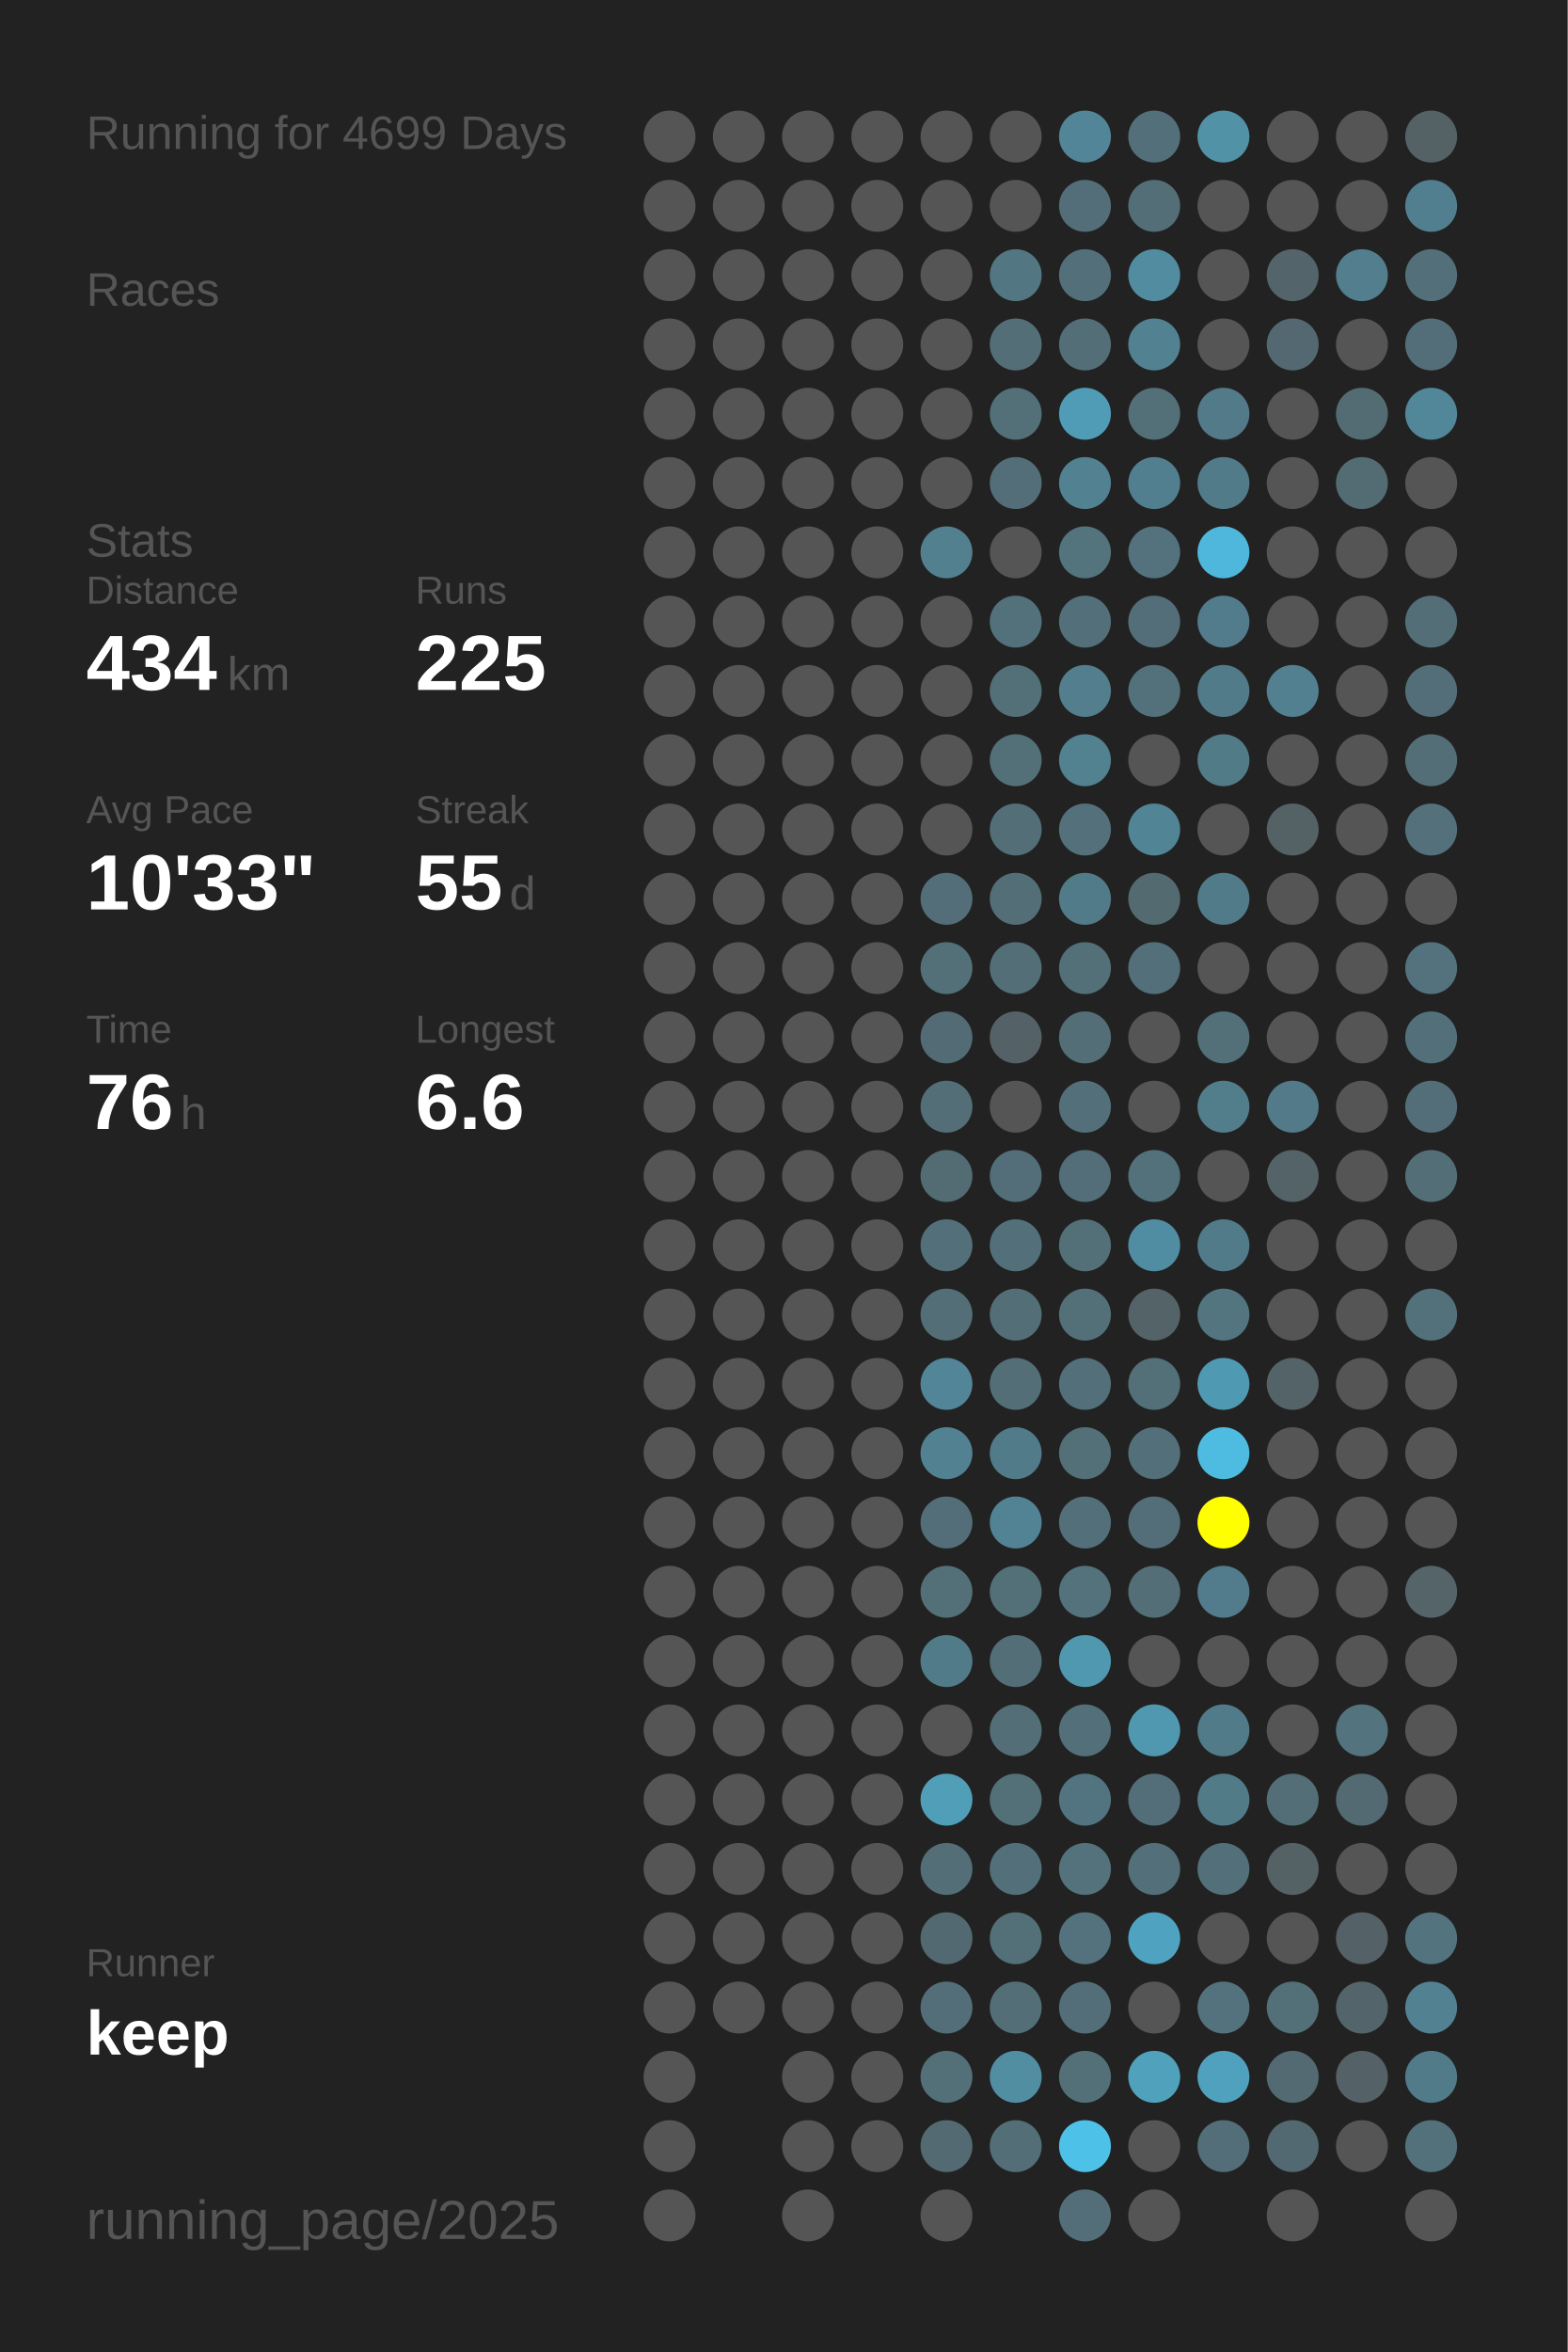
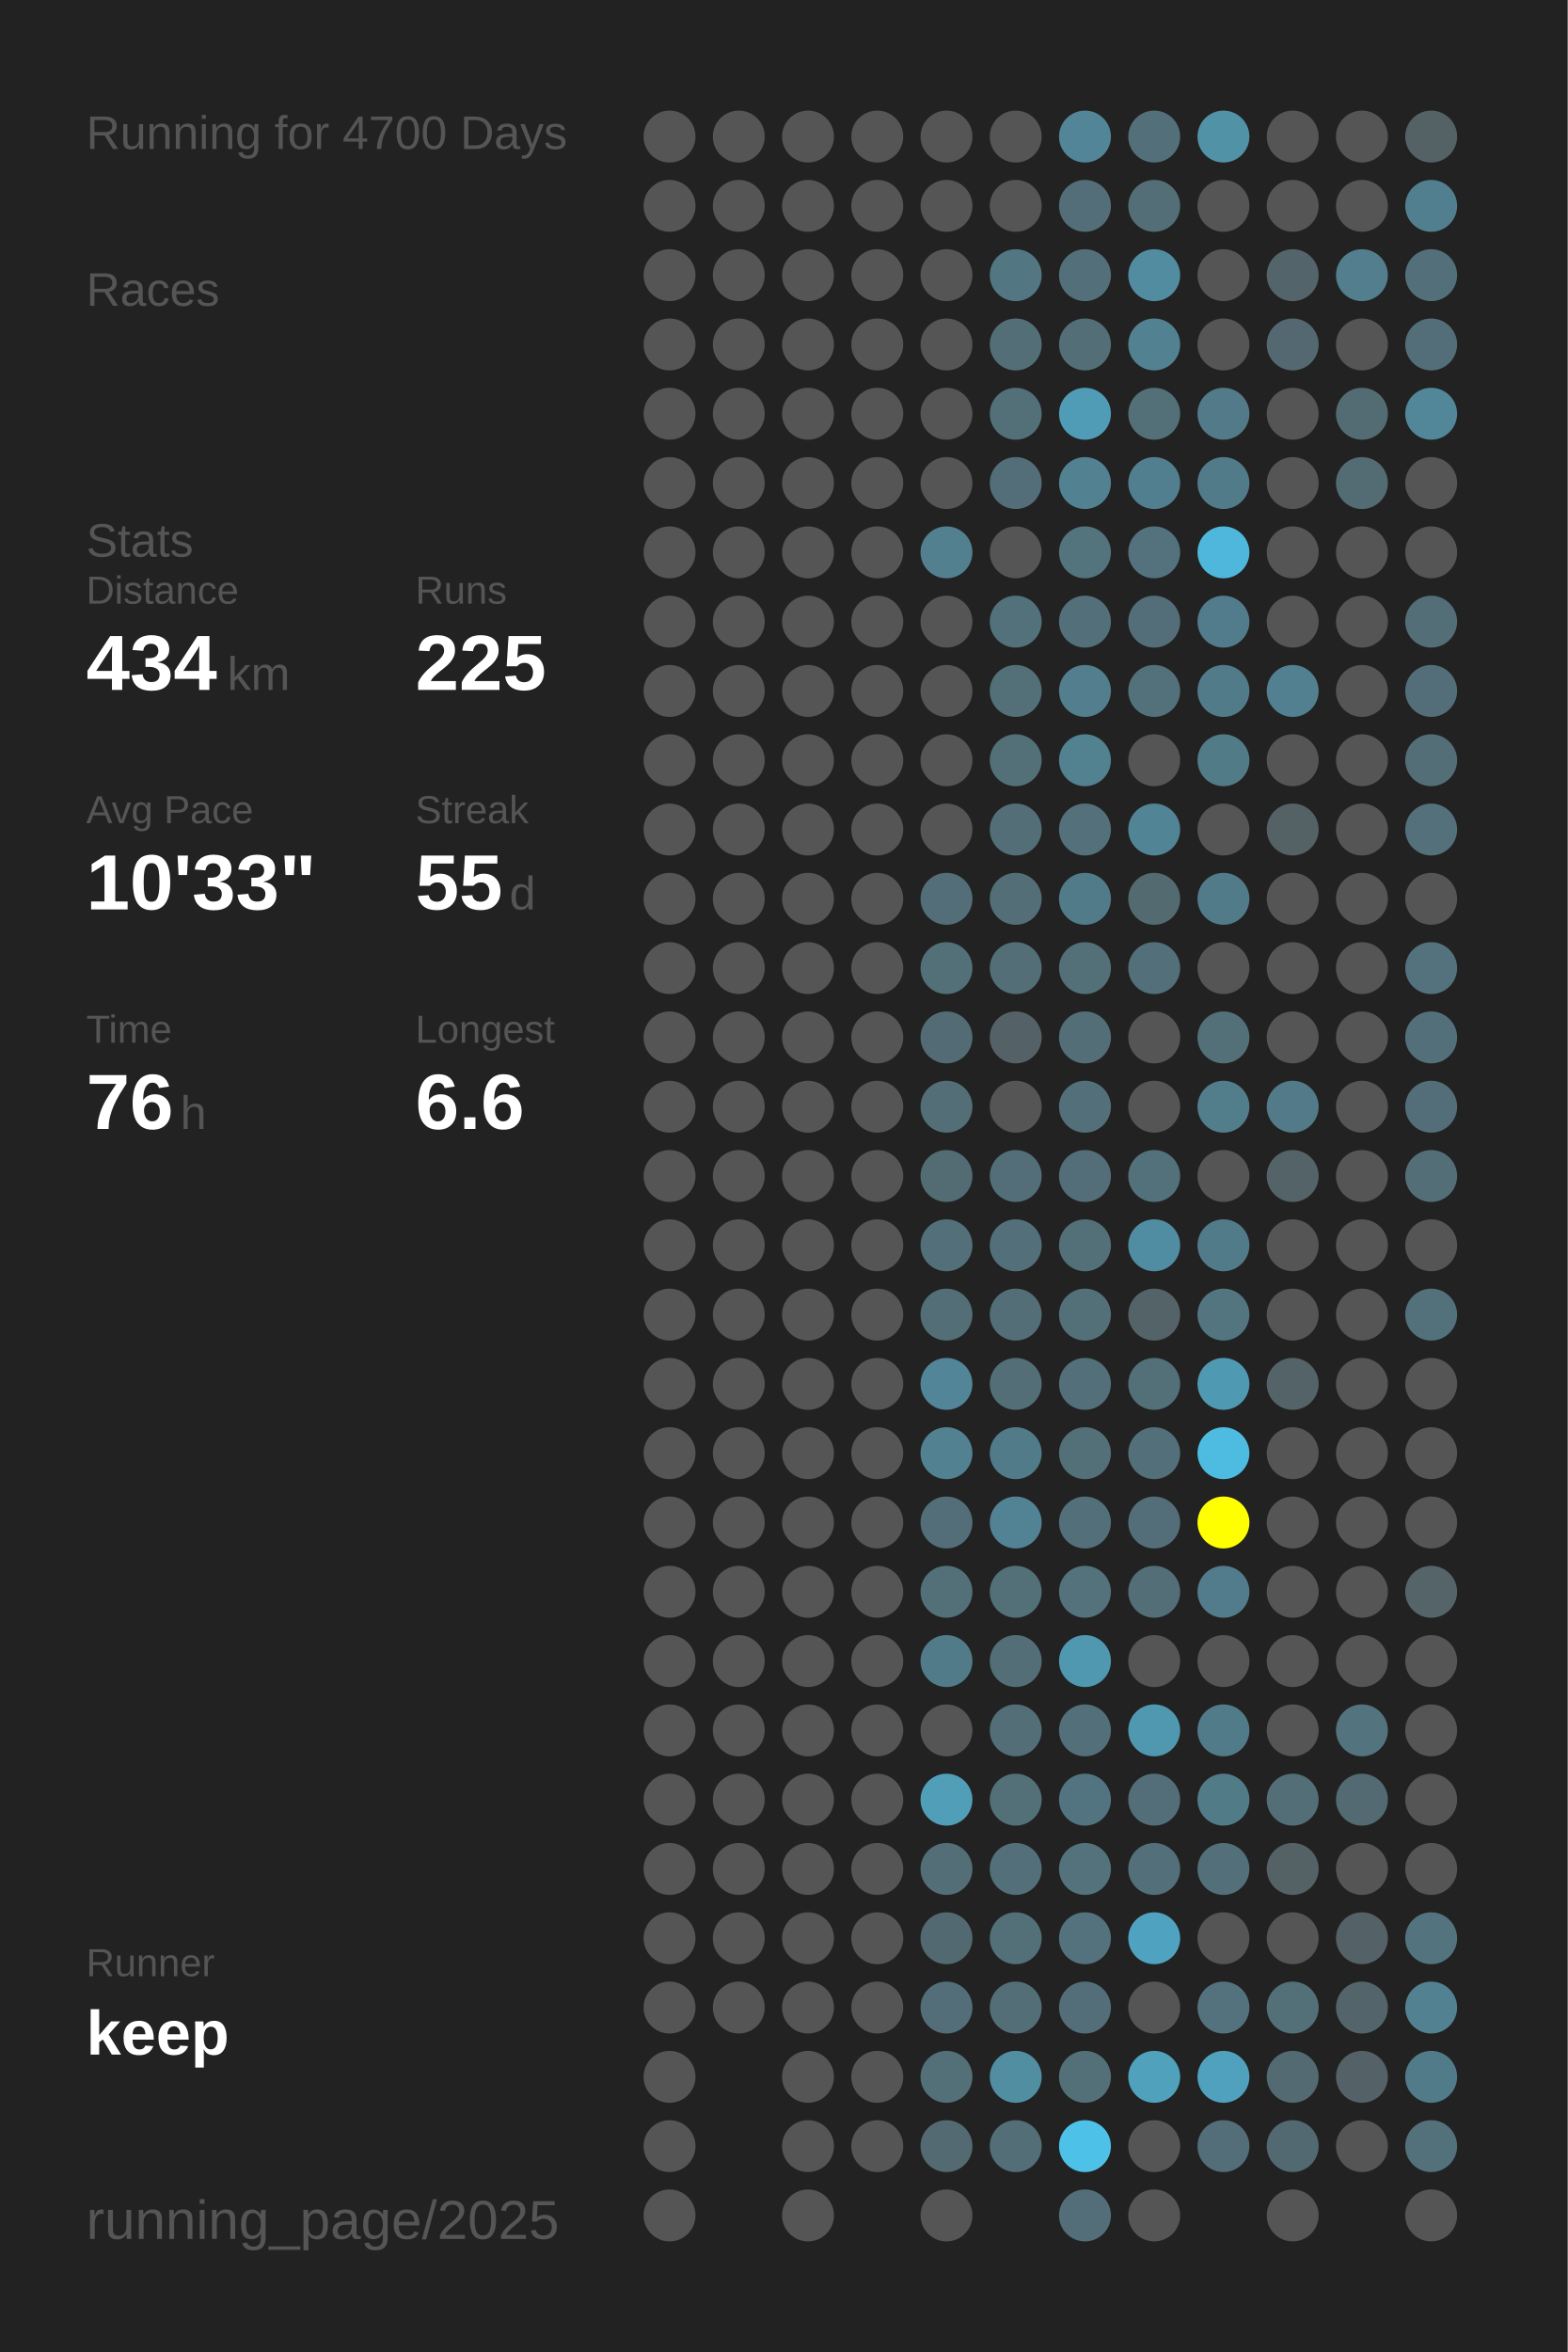
<svg xmlns="http://www.w3.org/2000/svg" baseProfile="full" height="300mm" version="1.1" viewBox="0,0,200,300" width="200mm">
  <defs />
  <rect fill="#222222" height="300" width="200" x="0" y="0" />
-   <text fill="#555555" style="font-size:6px; font-family:Arial;" x="11" y="19">Running for 4699 Days</text>
+   <text fill="#555555" style="font-size:6px; font-family:Arial;" x="11" y="19">Running for 4700 Days</text>
  <text fill="#555555" style="font-size:6px; font-family:Arial;" x="11" y="39">Races</text>
  <text fill="#555555" style="font-size:6px; font-family:Arial;" x="11" y="71">Stats</text>
  <text fill="#555555" style="font-size:5px; font-family:Arial;" x="11" y="77">Distance</text>
  <text fill="#FFFFFF" style="font-size:10px; font-family:Arial; font-weight:bold;" x="11" y="88">434</text>
  <text fill="#555555" style="font-size:6px; font-family:Arial;" x="29" y="88">km</text>
  <text fill="#555555" style="font-size:5px; font-family:Arial;" x="53" y="77">Runs</text>
  <text fill="#FFFFFF" style="font-size:10px; font-family:Arial; font-weight:bold;" x="53" y="88">225</text>
  <text fill="#555555" style="font-size:5px; font-family:Arial;" x="11" y="105">Avg Pace</text>
  <text fill="#FFFFFF" style="font-size:10px; font-family:Arial; font-weight:bold;" x="11" y="116">10'33"</text>
  <text fill="#555555" style="font-size:5px; font-family:Arial;" x="53" y="105">Streak</text>
  <text fill="#FFFFFF" style="font-size:10px; font-family:Arial; font-weight:bold;" x="53" y="116">55</text>
  <text fill="#555555" style="font-size:6px; font-family:Arial;" x="65" y="116">d</text>
  <text fill="#555555" style="font-size:5px; font-family:Arial;" x="11" y="133">Time</text>
  <text fill="#FFFFFF" style="font-size:10px; font-family:Arial; font-weight:bold;" x="11" y="144">76</text>
  <text fill="#555555" style="font-size:6px; font-family:Arial;" x="23" y="144">h</text>
  <text fill="#555555" style="font-size:5px; font-family:Arial;" x="53" y="133">Longest</text>
  <text fill="#FFFFFF" style="font-size:10px; font-family:Arial; font-weight:bold;" x="53" y="144">6.6</text>
  <text fill="#555555" style="font-size:5px; font-family:Arial;" x="11" y="252.065">Runner</text>
  <text fill="#FFFFFF" style="font-size:8px; font-family:Arial; font-weight:bold;" x="11" y="262.065">keep</text>
  <text fill="#555555" style="font-size:7px; font-family:Arial;" x="11" y="285.581">running_page/2025</text>
  <circle cx="85.417" cy="17.419" fill="#555555" r="3.312" />
  <circle cx="85.417" cy="26.258" fill="#555555" r="3.312" />
  <circle cx="85.417" cy="35.097" fill="#555555" r="3.312" />
  <circle cx="85.417" cy="43.935" fill="#555555" r="3.312" />
  <circle cx="85.417" cy="52.774" fill="#555555" r="3.312" />
  <circle cx="85.417" cy="61.613" fill="#555555" r="3.312" />
  <circle cx="85.417" cy="70.452" fill="#555555" r="3.312" />
  <circle cx="85.417" cy="79.29" fill="#555555" r="3.312" />
  <circle cx="85.417" cy="88.129" fill="#555555" r="3.312" />
  <circle cx="85.417" cy="96.968" fill="#555555" r="3.312" />
  <circle cx="85.417" cy="105.806" fill="#555555" r="3.312" />
  <circle cx="85.417" cy="114.645" fill="#555555" r="3.312" />
  <circle cx="85.417" cy="123.484" fill="#555555" r="3.312" />
  <circle cx="85.417" cy="132.323" fill="#555555" r="3.312" />
  <circle cx="85.417" cy="141.161" fill="#555555" r="3.312" />
  <circle cx="85.417" cy="150" fill="#555555" r="3.312" />
  <circle cx="85.417" cy="158.839" fill="#555555" r="3.312" />
  <circle cx="85.417" cy="167.677" fill="#555555" r="3.312" />
  <circle cx="85.417" cy="176.516" fill="#555555" r="3.312" />
  <circle cx="85.417" cy="185.355" fill="#555555" r="3.312" />
  <circle cx="85.417" cy="194.194" fill="#555555" r="3.312" />
  <circle cx="85.417" cy="203.032" fill="#555555" r="3.312" />
  <circle cx="85.417" cy="211.871" fill="#555555" r="3.312" />
  <circle cx="85.417" cy="220.71" fill="#555555" r="3.312" />
  <circle cx="85.417" cy="229.548" fill="#555555" r="3.312" />
  <circle cx="85.417" cy="238.387" fill="#555555" r="3.312" />
  <circle cx="85.417" cy="247.226" fill="#555555" r="3.312" />
  <circle cx="85.417" cy="256.065" fill="#555555" r="3.312" />
  <circle cx="85.417" cy="264.903" fill="#555555" r="3.312" />
  <circle cx="85.417" cy="273.742" fill="#555555" r="3.312" />
  <circle cx="85.417" cy="282.581" fill="#555555" r="3.312" />
  <circle cx="94.25" cy="17.419" fill="#555555" r="3.312" />
  <circle cx="94.25" cy="26.258" fill="#555555" r="3.312" />
  <circle cx="94.25" cy="35.097" fill="#555555" r="3.312" />
  <circle cx="94.25" cy="43.935" fill="#555555" r="3.312" />
  <circle cx="94.25" cy="52.774" fill="#555555" r="3.312" />
  <circle cx="94.25" cy="61.613" fill="#555555" r="3.312" />
  <circle cx="94.25" cy="70.452" fill="#555555" r="3.312" />
  <circle cx="94.25" cy="79.29" fill="#555555" r="3.312" />
  <circle cx="94.25" cy="88.129" fill="#555555" r="3.312" />
  <circle cx="94.25" cy="96.968" fill="#555555" r="3.312" />
  <circle cx="94.25" cy="105.806" fill="#555555" r="3.312" />
  <circle cx="94.25" cy="114.645" fill="#555555" r="3.312" />
  <circle cx="94.25" cy="123.484" fill="#555555" r="3.312" />
  <circle cx="94.25" cy="132.323" fill="#555555" r="3.312" />
  <circle cx="94.25" cy="141.161" fill="#555555" r="3.312" />
  <circle cx="94.25" cy="150" fill="#555555" r="3.312" />
  <circle cx="94.25" cy="158.839" fill="#555555" r="3.312" />
  <circle cx="94.25" cy="167.677" fill="#555555" r="3.312" />
  <circle cx="94.25" cy="176.516" fill="#555555" r="3.312" />
  <circle cx="94.25" cy="185.355" fill="#555555" r="3.312" />
  <circle cx="94.25" cy="194.194" fill="#555555" r="3.312" />
  <circle cx="94.25" cy="203.032" fill="#555555" r="3.312" />
  <circle cx="94.25" cy="211.871" fill="#555555" r="3.312" />
  <circle cx="94.25" cy="220.71" fill="#555555" r="3.312" />
  <circle cx="94.25" cy="229.548" fill="#555555" r="3.312" />
  <circle cx="94.25" cy="238.387" fill="#555555" r="3.312" />
  <circle cx="94.25" cy="247.226" fill="#555555" r="3.312" />
  <circle cx="94.25" cy="256.065" fill="#555555" r="3.312" />
  <circle cx="103.083" cy="17.419" fill="#555555" r="3.312" />
  <circle cx="103.083" cy="26.258" fill="#555555" r="3.312" />
  <circle cx="103.083" cy="35.097" fill="#555555" r="3.312" />
  <circle cx="103.083" cy="43.935" fill="#555555" r="3.312" />
  <circle cx="103.083" cy="52.774" fill="#555555" r="3.312" />
  <circle cx="103.083" cy="61.613" fill="#555555" r="3.312" />
  <circle cx="103.083" cy="70.452" fill="#555555" r="3.312" />
  <circle cx="103.083" cy="79.29" fill="#555555" r="3.312" />
  <circle cx="103.083" cy="88.129" fill="#555555" r="3.312" />
  <circle cx="103.083" cy="96.968" fill="#555555" r="3.312" />
  <circle cx="103.083" cy="105.806" fill="#555555" r="3.312" />
  <circle cx="103.083" cy="114.645" fill="#555555" r="3.312" />
  <circle cx="103.083" cy="123.484" fill="#555555" r="3.312" />
  <circle cx="103.083" cy="132.323" fill="#555555" r="3.312" />
  <circle cx="103.083" cy="141.161" fill="#555555" r="3.312" />
  <circle cx="103.083" cy="150" fill="#555555" r="3.312" />
  <circle cx="103.083" cy="158.839" fill="#555555" r="3.312" />
  <circle cx="103.083" cy="167.677" fill="#555555" r="3.312" />
  <circle cx="103.083" cy="176.516" fill="#555555" r="3.312" />
  <circle cx="103.083" cy="185.355" fill="#555555" r="3.312" />
  <circle cx="103.083" cy="194.194" fill="#555555" r="3.312" />
  <circle cx="103.083" cy="203.032" fill="#555555" r="3.312" />
  <circle cx="103.083" cy="211.871" fill="#555555" r="3.312" />
  <circle cx="103.083" cy="220.71" fill="#555555" r="3.312" />
  <circle cx="103.083" cy="229.548" fill="#555555" r="3.312" />
  <circle cx="103.083" cy="238.387" fill="#555555" r="3.312" />
  <circle cx="103.083" cy="247.226" fill="#555555" r="3.312" />
  <circle cx="103.083" cy="256.065" fill="#555555" r="3.312" />
  <circle cx="103.083" cy="264.903" fill="#555555" r="3.312" />
  <circle cx="103.083" cy="273.742" fill="#555555" r="3.312" />
  <circle cx="103.083" cy="282.581" fill="#555555" r="3.312" />
  <circle cx="111.917" cy="17.419" fill="#555555" r="3.312" />
  <circle cx="111.917" cy="26.258" fill="#555555" r="3.312" />
  <circle cx="111.917" cy="35.097" fill="#555555" r="3.312" />
  <circle cx="111.917" cy="43.935" fill="#555555" r="3.312" />
  <circle cx="111.917" cy="52.774" fill="#555555" r="3.312" />
  <circle cx="111.917" cy="61.613" fill="#555555" r="3.312" />
  <circle cx="111.917" cy="70.452" fill="#555555" r="3.312" />
  <circle cx="111.917" cy="79.29" fill="#555555" r="3.312" />
  <circle cx="111.917" cy="88.129" fill="#555555" r="3.312" />
  <circle cx="111.917" cy="96.968" fill="#555555" r="3.312" />
  <circle cx="111.917" cy="105.806" fill="#555555" r="3.312" />
  <circle cx="111.917" cy="114.645" fill="#555555" r="3.312" />
  <circle cx="111.917" cy="123.484" fill="#555555" r="3.312" />
  <circle cx="111.917" cy="132.323" fill="#555555" r="3.312" />
  <circle cx="111.917" cy="141.161" fill="#555555" r="3.312" />
  <circle cx="111.917" cy="150" fill="#555555" r="3.312" />
  <circle cx="111.917" cy="158.839" fill="#555555" r="3.312" />
  <circle cx="111.917" cy="167.677" fill="#555555" r="3.312" />
  <circle cx="111.917" cy="176.516" fill="#555555" r="3.312" />
  <circle cx="111.917" cy="185.355" fill="#555555" r="3.312" />
  <circle cx="111.917" cy="194.194" fill="#555555" r="3.312" />
  <circle cx="111.917" cy="203.032" fill="#555555" r="3.312" />
  <circle cx="111.917" cy="211.871" fill="#555555" r="3.312" />
  <circle cx="111.917" cy="220.71" fill="#555555" r="3.312" />
  <circle cx="111.917" cy="229.548" fill="#555555" r="3.312" />
  <circle cx="111.917" cy="238.387" fill="#555555" r="3.312" />
  <circle cx="111.917" cy="247.226" fill="#555555" r="3.312" />
  <circle cx="111.917" cy="256.065" fill="#555555" r="3.312" />
  <circle cx="111.917" cy="264.903" fill="#555555" r="3.312" />
  <circle cx="111.917" cy="273.742" fill="#555555" r="3.312" />
  <circle cx="120.75" cy="17.419" fill="#555555" r="3.312" />
  <circle cx="120.75" cy="26.258" fill="#555555" r="3.312" />
  <circle cx="120.75" cy="35.097" fill="#555555" r="3.312" />
  <circle cx="120.75" cy="43.935" fill="#555555" r="3.312" />
  <circle cx="120.75" cy="52.774" fill="#555555" r="3.312" />
  <circle cx="120.75" cy="61.613" fill="#555555" r="3.312" />
  <circle cx="120.75" cy="70.452" fill="#52808f" r="3.312" />
  <circle cx="120.75" cy="79.29" fill="#555555" r="3.312" />
  <circle cx="120.75" cy="88.129" fill="#555555" r="3.312" />
  <circle cx="120.75" cy="96.968" fill="#555555" r="3.312" />
  <circle cx="120.75" cy="105.806" fill="#555555" r="3.312" />
  <circle cx="120.75" cy="114.645" fill="#536e78" r="3.312" />
  <circle cx="120.75" cy="123.484" fill="#536f78" r="3.312" />
  <circle cx="120.75" cy="132.323" fill="#536b74" r="3.312" />
  <circle cx="120.75" cy="141.161" fill="#536e77" r="3.312" />
  <circle cx="120.75" cy="150" fill="#536b73" r="3.312" />
  <circle cx="120.75" cy="158.839" fill="#53707a" r="3.312" />
  <circle cx="120.75" cy="167.677" fill="#536e77" r="3.312" />
  <circle cx="120.75" cy="176.516" fill="#518597" r="3.312" />
  <circle cx="120.75" cy="185.355" fill="#528192" r="3.312" />
  <circle cx="120.75" cy="194.194" fill="#536e78" r="3.312" />
  <circle cx="120.75" cy="203.032" fill="#536f78" r="3.312" />
  <circle cx="120.75" cy="211.871" fill="#527b89" r="3.312" />
  <circle cx="120.75" cy="220.71" fill="#555555" r="3.312" />
  <circle cx="120.75" cy="229.548" fill="#509eb8" r="3.312" />
  <circle cx="120.75" cy="238.387" fill="#536e77" r="3.312" />
  <circle cx="120.75" cy="247.226" fill="#536971" r="3.312" />
  <circle cx="120.75" cy="256.065" fill="#536e78" r="3.312" />
  <circle cx="120.75" cy="264.903" fill="#536f78" r="3.312" />
  <circle cx="120.75" cy="273.742" fill="#536a72" r="3.312" />
  <circle cx="120.75" cy="282.581" fill="#555555" r="3.312" />
  <circle cx="129.583" cy="17.419" fill="#555555" r="3.312" />
  <circle cx="129.583" cy="26.258" fill="#555555" r="3.312" />
  <circle cx="129.583" cy="35.097" fill="#527682" r="3.312" />
  <circle cx="129.583" cy="43.935" fill="#536e77" r="3.312" />
  <circle cx="129.583" cy="52.774" fill="#536f78" r="3.312" />
  <circle cx="129.583" cy="61.613" fill="#536e78" r="3.312" />
  <circle cx="129.583" cy="70.452" fill="#555555" r="3.312" />
  <circle cx="129.583" cy="79.29" fill="#53717b" r="3.312" />
  <circle cx="129.583" cy="88.129" fill="#537079" r="3.312" />
  <circle cx="129.583" cy="96.968" fill="#537079" r="3.312" />
  <circle cx="129.583" cy="105.806" fill="#536e77" r="3.312" />
  <circle cx="129.583" cy="114.645" fill="#536e77" r="3.312" />
  <circle cx="129.583" cy="123.484" fill="#536e77" r="3.312" />
  <circle cx="129.583" cy="132.323" fill="#546267" r="3.312" />
  <circle cx="129.583" cy="141.161" fill="#555555" r="3.312" />
  <circle cx="129.583" cy="150" fill="#536e78" r="3.312" />
  <circle cx="129.583" cy="158.839" fill="#53707a" r="3.312" />
  <circle cx="129.583" cy="167.677" fill="#536e77" r="3.312" />
  <circle cx="129.583" cy="176.516" fill="#536e77" r="3.312" />
  <circle cx="129.583" cy="185.355" fill="#527b89" r="3.312" />
  <circle cx="129.583" cy="194.194" fill="#528394" r="3.312" />
  <circle cx="129.583" cy="203.032" fill="#536f78" r="3.312" />
  <circle cx="129.583" cy="211.871" fill="#536e77" r="3.312" />
  <circle cx="129.583" cy="220.71" fill="#536e77" r="3.312" />
  <circle cx="129.583" cy="229.548" fill="#537079" r="3.312" />
  <circle cx="129.583" cy="238.387" fill="#53707a" r="3.312" />
  <circle cx="129.583" cy="247.226" fill="#536f78" r="3.312" />
  <circle cx="129.583" cy="256.065" fill="#536e77" r="3.312" />
  <circle cx="129.583" cy="264.903" fill="#518ea2" r="3.312" />
  <circle cx="129.583" cy="273.742" fill="#536e77" r="3.312" />
  <circle cx="138.417" cy="17.419" fill="#518597" r="3.312" />
  <circle cx="138.417" cy="26.258" fill="#536e78" r="3.312" />
  <circle cx="138.417" cy="35.097" fill="#53707a" r="3.312" />
  <circle cx="138.417" cy="43.935" fill="#536e77" r="3.312" />
  <circle cx="138.417" cy="52.774" fill="#509cb6" r="3.312" />
  <circle cx="138.417" cy="61.613" fill="#528292" r="3.312" />
  <circle cx="138.417" cy="70.452" fill="#53737d" r="3.312" />
  <circle cx="138.417" cy="79.29" fill="#53707a" r="3.312" />
  <circle cx="138.417" cy="88.129" fill="#527e8d" r="3.312" />
  <circle cx="138.417" cy="96.968" fill="#528190" r="3.312" />
  <circle cx="138.417" cy="105.806" fill="#53707b" r="3.312" />
  <circle cx="138.417" cy="114.645" fill="#527b89" r="3.312" />
  <circle cx="138.417" cy="123.484" fill="#536f78" r="3.312" />
  <circle cx="138.417" cy="132.323" fill="#536e77" r="3.312" />
  <circle cx="138.417" cy="141.161" fill="#536f79" r="3.312" />
  <circle cx="138.417" cy="150" fill="#536e78" r="3.312" />
  <circle cx="138.417" cy="158.839" fill="#536f78" r="3.312" />
  <circle cx="138.417" cy="167.677" fill="#537079" r="3.312" />
  <circle cx="138.417" cy="176.516" fill="#536f79" r="3.312" />
  <circle cx="138.417" cy="185.355" fill="#536f78" r="3.312" />
  <circle cx="138.417" cy="194.194" fill="#536f79" r="3.312" />
  <circle cx="138.417" cy="203.032" fill="#53727c" r="3.312" />
  <circle cx="138.417" cy="211.871" fill="#5098b0" r="3.312" />
  <circle cx="138.417" cy="220.71" fill="#536f79" r="3.312" />
  <circle cx="138.417" cy="229.548" fill="#527480" r="3.312" />
  <circle cx="138.417" cy="238.387" fill="#53727c" r="3.312" />
  <circle cx="138.417" cy="247.226" fill="#53727d" r="3.312" />
  <circle cx="138.417" cy="256.065" fill="#536e78" r="3.312" />
  <circle cx="138.417" cy="264.903" fill="#537079" r="3.312" />
  <circle cx="138.417" cy="273.742" fill="#4ec1e9" r="3.312" />
  <circle cx="138.417" cy="282.581" fill="#536e78" r="3.312" />
  <circle cx="147.25" cy="17.419" fill="#536f79" r="3.312" />
  <circle cx="147.25" cy="26.258" fill="#536e77" r="3.312" />
  <circle cx="147.25" cy="35.097" fill="#518ca0" r="3.312" />
  <circle cx="147.25" cy="43.935" fill="#528292" r="3.312" />
  <circle cx="147.25" cy="52.774" fill="#536f78" r="3.312" />
  <circle cx="147.25" cy="61.613" fill="#527f8f" r="3.312" />
  <circle cx="147.25" cy="70.452" fill="#53727d" r="3.312" />
  <circle cx="147.25" cy="79.29" fill="#536e78" r="3.312" />
  <circle cx="147.25" cy="88.129" fill="#53717b" r="3.312" />
  <circle cx="147.25" cy="96.968" fill="#555555" r="3.312" />
  <circle cx="147.25" cy="105.806" fill="#518495" r="3.312" />
  <circle cx="147.25" cy="114.645" fill="#536a71" r="3.312" />
  <circle cx="147.25" cy="123.484" fill="#536f79" r="3.312" />
  <circle cx="147.25" cy="132.323" fill="#555555" r="3.312" />
  <circle cx="147.25" cy="141.161" fill="#555555" r="3.312" />
  <circle cx="147.25" cy="150" fill="#53717b" r="3.312" />
  <circle cx="147.25" cy="158.839" fill="#518da2" r="3.312" />
  <circle cx="147.25" cy="167.677" fill="#546368" r="3.312" />
  <circle cx="147.25" cy="176.516" fill="#536f78" r="3.312" />
  <circle cx="147.25" cy="185.355" fill="#536f79" r="3.312" />
  <circle cx="147.25" cy="194.194" fill="#536e78" r="3.312" />
  <circle cx="147.25" cy="203.032" fill="#536e77" r="3.312" />
  <circle cx="147.25" cy="211.871" fill="#555555" r="3.312" />
  <circle cx="147.25" cy="220.71" fill="#5098b0" r="3.312" />
  <circle cx="147.25" cy="229.548" fill="#536e78" r="3.312" />
  <circle cx="147.25" cy="238.387" fill="#53707a" r="3.312" />
  <circle cx="147.25" cy="247.226" fill="#4fa3c0" r="3.312" />
  <circle cx="147.25" cy="256.065" fill="#555555" r="3.312" />
  <circle cx="147.25" cy="264.903" fill="#50a1bc" r="3.312" />
  <circle cx="147.25" cy="273.742" fill="#555555" r="3.312" />
  <circle cx="147.25" cy="282.581" fill="#555555" r="3.312" />
  <circle cx="156.083" cy="17.419" fill="#5192a7" r="3.312" />
  <circle cx="156.083" cy="26.258" fill="#555555" r="3.312" />
  <circle cx="156.083" cy="35.097" fill="#555555" r="3.312" />
  <circle cx="156.083" cy="43.935" fill="#555555" r="3.312" />
  <circle cx="156.083" cy="52.774" fill="#527a88" r="3.312" />
  <circle cx="156.083" cy="61.613" fill="#527b89" r="3.312" />
  <circle cx="156.083" cy="70.452" fill="#4eb7db" r="3.312" />
  <circle cx="156.083" cy="79.29" fill="#527c8b" r="3.312" />
  <circle cx="156.083" cy="88.129" fill="#527b89" r="3.312" />
  <circle cx="156.083" cy="96.968" fill="#527b88" r="3.312" />
  <circle cx="156.083" cy="105.806" fill="#555555" r="3.312" />
  <circle cx="156.083" cy="114.645" fill="#527b89" r="3.312" />
  <circle cx="156.083" cy="123.484" fill="#555555" r="3.312" />
  <circle cx="156.083" cy="132.323" fill="#537079" r="3.312" />
  <circle cx="156.083" cy="141.161" fill="#527d8b" r="3.312" />
  <circle cx="156.083" cy="150" fill="#555555" r="3.312" />
  <circle cx="156.083" cy="158.839" fill="#527b89" r="3.312" />
  <circle cx="156.083" cy="167.677" fill="#527580" r="3.312" />
  <circle cx="156.083" cy="176.516" fill="#5099b2" r="3.312" />
  <circle cx="156.083" cy="185.355" fill="#4ebbe0" r="3.312" />
  <circle cx="156.083" cy="194.194" fill="#FFFF00" r="3.312" />
  <circle cx="156.083" cy="203.032" fill="#527c8b" r="3.312" />
  <circle cx="156.083" cy="211.871" fill="#555555" r="3.312" />
  <circle cx="156.083" cy="220.71" fill="#527b89" r="3.312" />
  <circle cx="156.083" cy="229.548" fill="#527b88" r="3.312" />
  <circle cx="156.083" cy="238.387" fill="#536f79" r="3.312" />
  <circle cx="156.083" cy="247.226" fill="#555555" r="3.312" />
  <circle cx="156.083" cy="256.065" fill="#53727d" r="3.312" />
  <circle cx="156.083" cy="264.903" fill="#50a1bd" r="3.312" />
  <circle cx="156.083" cy="273.742" fill="#536e78" r="3.312" />
  <circle cx="164.917" cy="17.419" fill="#555555" r="3.312" />
  <circle cx="164.917" cy="26.258" fill="#555555" r="3.312" />
  <circle cx="164.917" cy="35.097" fill="#53656a" r="3.312" />
  <circle cx="164.917" cy="43.935" fill="#536870" r="3.312" />
  <circle cx="164.917" cy="52.774" fill="#555555" r="3.312" />
  <circle cx="164.917" cy="61.613" fill="#555555" r="3.312" />
  <circle cx="164.917" cy="70.452" fill="#555555" r="3.312" />
  <circle cx="164.917" cy="79.29" fill="#555555" r="3.312" />
  <circle cx="164.917" cy="88.129" fill="#528090" r="3.312" />
  <circle cx="164.917" cy="96.968" fill="#555555" r="3.312" />
  <circle cx="164.917" cy="105.806" fill="#546266" r="3.312" />
  <circle cx="164.917" cy="114.645" fill="#555555" r="3.312" />
  <circle cx="164.917" cy="123.484" fill="#555555" r="3.312" />
  <circle cx="164.917" cy="132.323" fill="#555555" r="3.312" />
  <circle cx="164.917" cy="141.161" fill="#527a88" r="3.312" />
  <circle cx="164.917" cy="150" fill="#546368" r="3.312" />
  <circle cx="164.917" cy="158.839" fill="#555555" r="3.312" />
  <circle cx="164.917" cy="167.677" fill="#555555" r="3.312" />
  <circle cx="164.917" cy="176.516" fill="#546368" r="3.312" />
  <circle cx="164.917" cy="185.355" fill="#555555" r="3.312" />
  <circle cx="164.917" cy="194.194" fill="#555555" r="3.312" />
  <circle cx="164.917" cy="203.032" fill="#555555" r="3.312" />
  <circle cx="164.917" cy="211.871" fill="#555555" r="3.312" />
  <circle cx="164.917" cy="220.71" fill="#555555" r="3.312" />
  <circle cx="164.917" cy="229.548" fill="#536e77" r="3.312" />
  <circle cx="164.917" cy="238.387" fill="#546266" r="3.312" />
  <circle cx="164.917" cy="247.226" fill="#555555" r="3.312" />
  <circle cx="164.917" cy="256.065" fill="#536f78" r="3.312" />
  <circle cx="164.917" cy="264.903" fill="#536a72" r="3.312" />
  <circle cx="164.917" cy="273.742" fill="#536971" r="3.312" />
  <circle cx="164.917" cy="282.581" fill="#555555" r="3.312" />
  <circle cx="173.75" cy="17.419" fill="#555555" r="3.312" />
  <circle cx="173.75" cy="26.258" fill="#555555" r="3.312" />
  <circle cx="173.75" cy="35.097" fill="#527e8d" r="3.312" />
  <circle cx="173.75" cy="43.935" fill="#555555" r="3.312" />
  <circle cx="173.75" cy="52.774" fill="#536c74" r="3.312" />
  <circle cx="173.75" cy="61.613" fill="#536b73" r="3.312" />
  <circle cx="173.75" cy="70.452" fill="#555555" r="3.312" />
  <circle cx="173.75" cy="79.29" fill="#555555" r="3.312" />
  <circle cx="173.75" cy="88.129" fill="#555555" r="3.312" />
  <circle cx="173.75" cy="96.968" fill="#555555" r="3.312" />
  <circle cx="173.75" cy="105.806" fill="#555555" r="3.312" />
  <circle cx="173.75" cy="114.645" fill="#555555" r="3.312" />
  <circle cx="173.75" cy="123.484" fill="#555555" r="3.312" />
  <circle cx="173.75" cy="132.323" fill="#555555" r="3.312" />
  <circle cx="173.75" cy="141.161" fill="#555555" r="3.312" />
  <circle cx="173.75" cy="150" fill="#555555" r="3.312" />
  <circle cx="173.75" cy="158.839" fill="#555555" r="3.312" />
  <circle cx="173.75" cy="167.677" fill="#555555" r="3.312" />
  <circle cx="173.75" cy="176.516" fill="#555555" r="3.312" />
  <circle cx="173.75" cy="185.355" fill="#555555" r="3.312" />
  <circle cx="173.75" cy="194.194" fill="#555555" r="3.312" />
  <circle cx="173.75" cy="203.032" fill="#555555" r="3.312" />
  <circle cx="173.75" cy="211.871" fill="#555555" r="3.312" />
  <circle cx="173.75" cy="220.71" fill="#53737e" r="3.312" />
  <circle cx="173.75" cy="229.548" fill="#536a72" r="3.312" />
  <circle cx="173.75" cy="238.387" fill="#555555" r="3.312" />
  <circle cx="173.75" cy="247.226" fill="#546166" r="3.312" />
  <circle cx="173.75" cy="256.065" fill="#53656a" r="3.312" />
  <circle cx="173.75" cy="264.903" fill="#546166" r="3.312" />
  <circle cx="173.75" cy="273.742" fill="#555555" r="3.312" />
  <circle cx="182.583" cy="17.419" fill="#546266" r="3.312" />
  <circle cx="182.583" cy="26.258" fill="#527f8f" r="3.312" />
  <circle cx="182.583" cy="35.097" fill="#536f79" r="3.312" />
  <circle cx="182.583" cy="43.935" fill="#536e78" r="3.312" />
  <circle cx="182.583" cy="52.774" fill="#518799" r="3.312" />
  <circle cx="182.583" cy="61.613" fill="#555555" r="3.312" />
  <circle cx="182.583" cy="70.452" fill="#555555" r="3.312" />
  <circle cx="182.583" cy="79.29" fill="#536e77" r="3.312" />
  <circle cx="182.583" cy="88.129" fill="#536e78" r="3.312" />
  <circle cx="182.583" cy="96.968" fill="#536e77" r="3.312" />
  <circle cx="182.583" cy="105.806" fill="#53707b" r="3.312" />
  <circle cx="182.583" cy="114.645" fill="#555555" r="3.312" />
  <circle cx="182.583" cy="123.484" fill="#53727d" r="3.312" />
  <circle cx="182.583" cy="132.323" fill="#53707a" r="3.312" />
  <circle cx="182.583" cy="141.161" fill="#536e78" r="3.312" />
  <circle cx="182.583" cy="150" fill="#536e77" r="3.312" />
  <circle cx="182.583" cy="158.839" fill="#555555" r="3.312" />
  <circle cx="182.583" cy="167.677" fill="#53717b" r="3.312" />
  <circle cx="182.583" cy="176.516" fill="#555555" r="3.312" />
  <circle cx="182.583" cy="185.355" fill="#555555" r="3.312" />
  <circle cx="182.583" cy="194.194" fill="#555555" r="3.312" />
  <circle cx="182.583" cy="203.032" fill="#546469" r="3.312" />
  <circle cx="182.583" cy="211.871" fill="#555555" r="3.312" />
  <circle cx="182.583" cy="220.71" fill="#555555" r="3.312" />
  <circle cx="182.583" cy="229.548" fill="#555555" r="3.312" />
  <circle cx="182.583" cy="238.387" fill="#555555" r="3.312" />
  <circle cx="182.583" cy="247.226" fill="#53737e" r="3.312" />
  <circle cx="182.583" cy="256.065" fill="#528191" r="3.312" />
  <circle cx="182.583" cy="264.903" fill="#527b89" r="3.312" />
  <circle cx="182.583" cy="273.742" fill="#53717b" r="3.312" />
  <circle cx="182.583" cy="282.581" fill="#555555" r="3.312" />
</svg>
